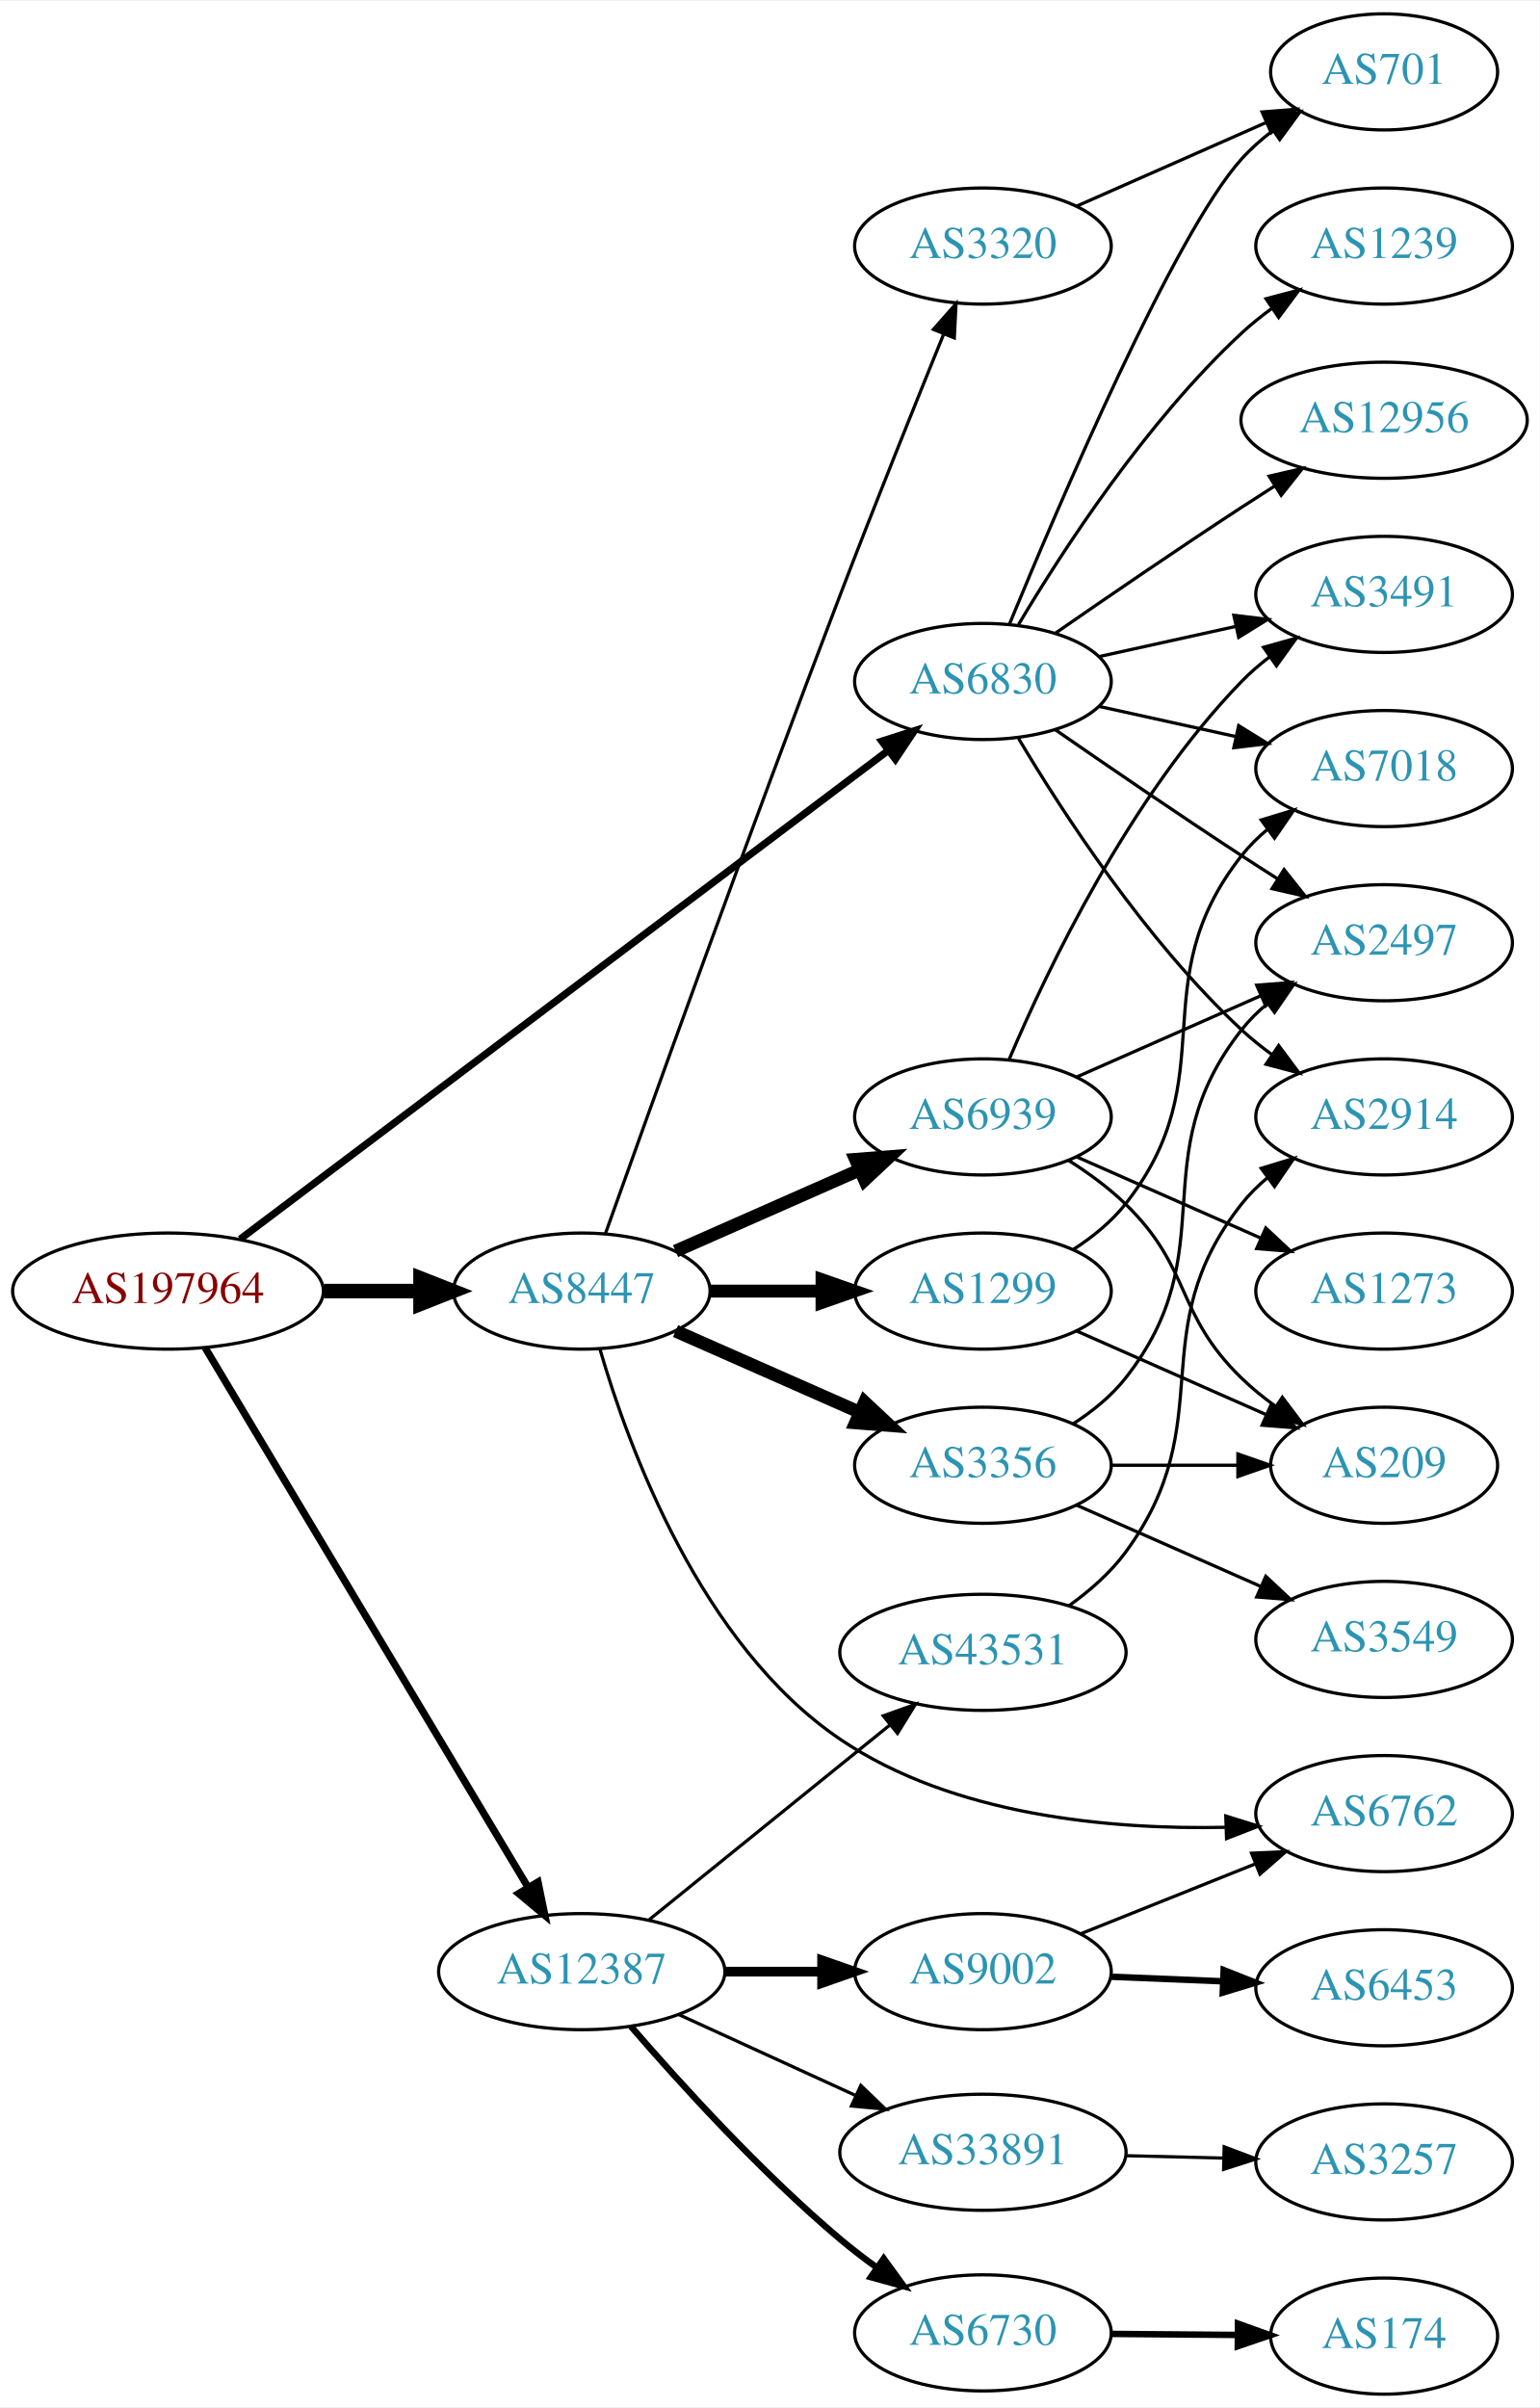
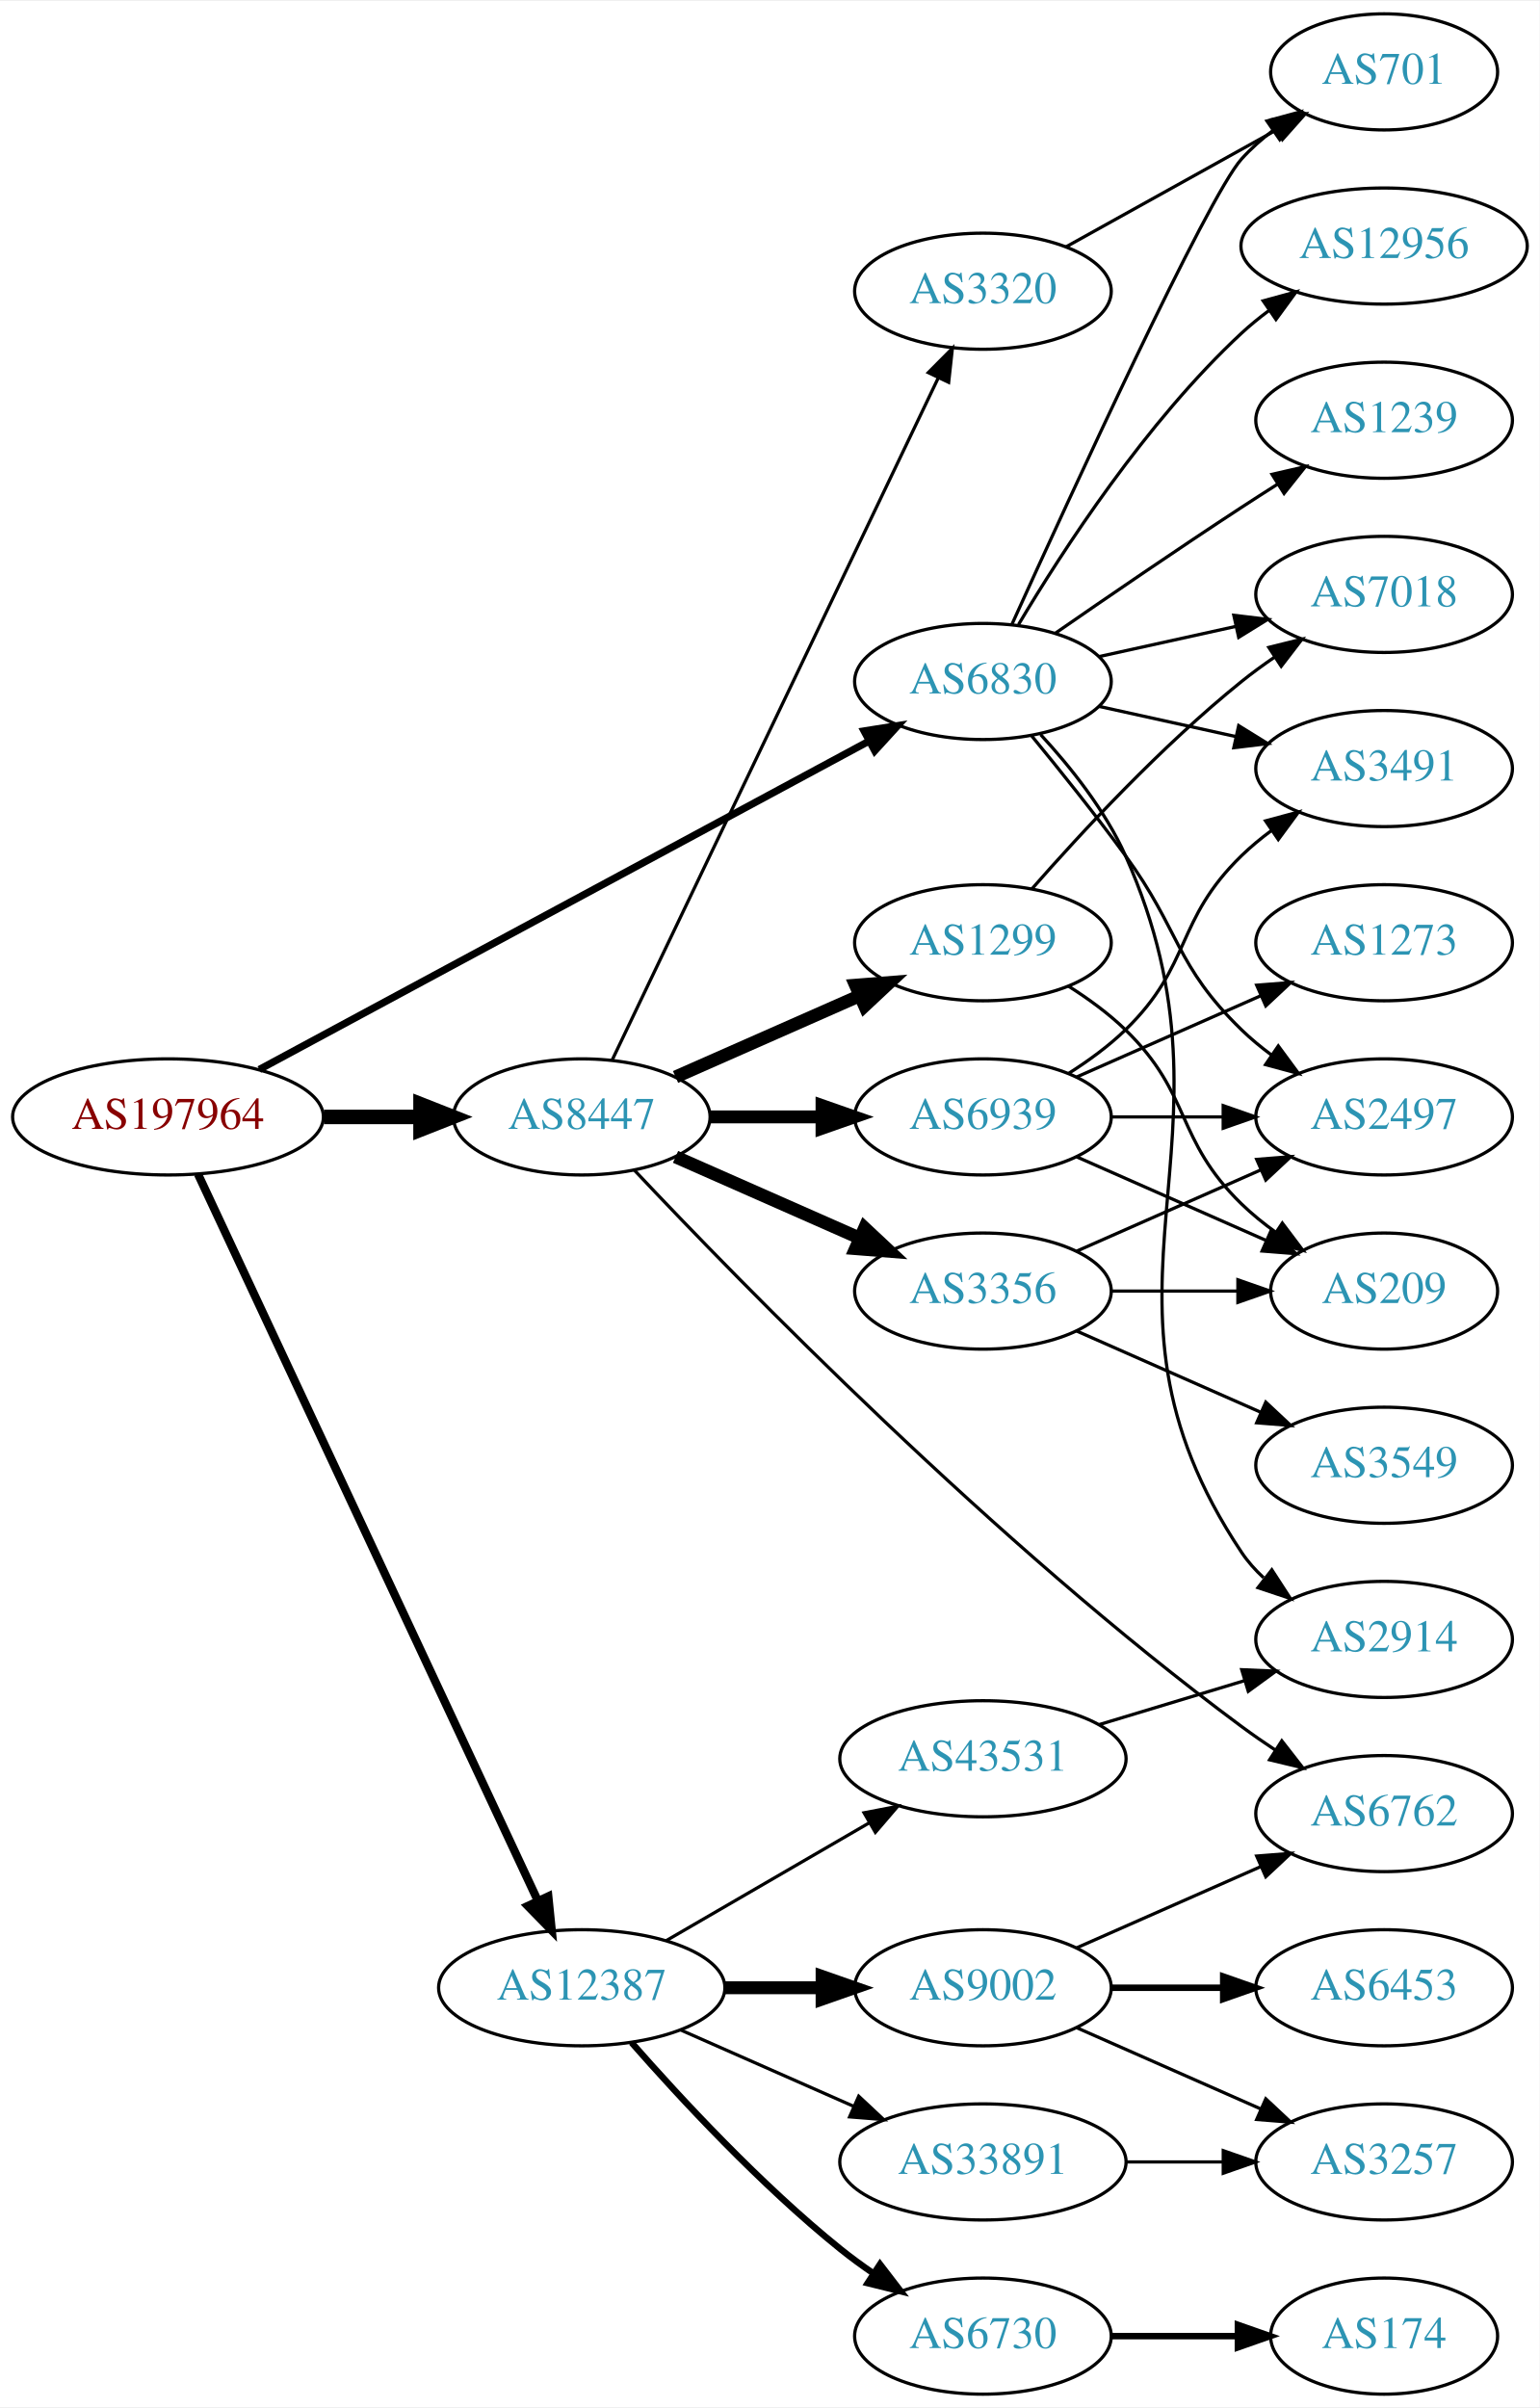
<svg xmlns="http://www.w3.org/2000/svg" xmlns:xlink="http://www.w3.org/1999/xlink" width="477pt" height="746pt" viewBox="0.00 0.00 477.37 746.00">
  <g id="graph0" class="graph" transform="scale(1 1) rotate(0) translate(4 742)">
    <polygon fill="white" stroke="none" points="-4,4 -4,-742 473.368,-742 473.368,4 -4,4" />
    <g id="node1" class="node">
      <g id="a_node1">
        <a xlink:href="/asn/197964" xlink:title="AS197964 ~ Julius Blum GmbH [AT]">
-           <ellipse fill="#ffffff" stroke="black" cx="48.096" cy="-342" rx="48.192" ry="18" />
-           <text text-anchor="middle" x="48.096" y="-338.3" font-family="Times,serif" font-size="14.00" fill="#880000">AS197964</text>
+           <ellipse fill="#ffffff" stroke="black" cx="48.096" cy="-396" rx="48.192" ry="18" />
+           <text text-anchor="middle" x="48.096" y="-392.3" font-family="Times,serif" font-size="14.00" fill="#880000">AS197964</text>
        </a>
      </g>
    </g>
    <g id="node2" class="node">
      <g id="a_node2">
        <a xlink:href="/asn/6830" xlink:title="AS6830 ~ LGI-UPC [AT]">
          <ellipse fill="#ffffff" stroke="black" cx="300.78" cy="-531" rx="39.794" ry="18" />
          <text text-anchor="middle" x="300.78" y="-527.3" font-family="Times,serif" font-size="14.00" fill="#2c94b3">AS6830</text>
        </a>
      </g>
    </g>
    <g id="edge1" class="edge">
-       <path fill="none" stroke="black" stroke-width="2.25" d="M70.469,-358.114C115.576,-392.122 220.512,-471.237 271.271,-509.506" />
-       <polygon fill="black" stroke="black" stroke-width="2.25" points="269.422,-512.495 279.514,-515.721 273.636,-506.906 269.422,-512.495" />
+       <path fill="none" stroke="black" stroke-width="2.25" d="M76.4,-410.704C122.394,-435.473 215.209,-485.456 265.508,-512.544" />
+       <polygon fill="black" stroke="black" stroke-width="2.25" points="263.92,-515.664 274.384,-517.324 267.239,-509.501 263.92,-515.664" />
    </g>
    <g id="node3" class="node">
      <g id="a_node3">
        <a xlink:href="/asn/8447" xlink:title="AS8447 ~ A1 Telekom Austria AG [AT]">
-           <ellipse fill="#ffffff" stroke="black" cx="176.388" cy="-342" rx="39.794" ry="18" />
-           <text text-anchor="middle" x="176.388" y="-338.3" font-family="Times,serif" font-size="14.00" fill="#2c94b3">AS8447</text>
+           <ellipse fill="#ffffff" stroke="black" cx="176.388" cy="-396" rx="39.794" ry="18" />
+           <text text-anchor="middle" x="176.388" y="-392.3" font-family="Times,serif" font-size="14.00" fill="#2c94b3">AS8447</text>
        </a>
      </g>
    </g>
    <g id="edge2" class="edge">
-       <path fill="none" stroke="black" stroke-width="4.5" d="M96.481,-342C106.248,-342 116.551,-342 126.373,-342" />
-       <polygon fill="black" stroke="black" stroke-width="4.5" points="126.393,-345.938 136.393,-342 126.393,-338.063 126.393,-345.938" />
+       <path fill="none" stroke="black" stroke-width="4.5" d="M96.481,-396C106.248,-396 116.551,-396 126.373,-396" />
+       <polygon fill="black" stroke="black" stroke-width="4.5" points="126.393,-399.938 136.393,-396 126.393,-392.063 126.393,-399.938" />
    </g>
    <g id="node4" class="node">
      <g id="a_node4">
        <a xlink:href="/asn/12387" xlink:title="AS12387 ~ TON Total optical Networks AG [CH]">
-           <ellipse fill="#ffffff" stroke="black" cx="176.388" cy="-131" rx="44.393" ry="18" />
-           <text text-anchor="middle" x="176.388" y="-127.3" font-family="Times,serif" font-size="14.00" fill="#2c94b3">AS12387</text>
+           <ellipse fill="#ffffff" stroke="black" cx="176.388" cy="-126" rx="44.393" ry="18" />
+           <text text-anchor="middle" x="176.388" y="-122.3" font-family="Times,serif" font-size="14.00" fill="#2c94b3">AS12387</text>
        </a>
      </g>
    </g>
    <g id="edge3" class="edge">
-       <path fill="none" stroke="black" stroke-width="2.25" d="M59.646,-324.373C81.895,-287.201 133.716,-200.622 159.8,-157.042" />
-       <polygon fill="black" stroke="black" stroke-width="2.25" points="162.823,-158.806 164.956,-148.428 156.817,-155.211 162.823,-158.806" />
+       <path fill="none" stroke="black" stroke-width="2.571" d="M57.382,-378.285C78.969,-332.133 137.045,-207.972 162.797,-152.918" />
+       <polygon fill="black" stroke="black" stroke-width="2.571" points="166.004,-154.322 167.071,-143.781 159.663,-151.356 166.004,-154.322" />
    </g>
    <g id="node5" class="node">
      <g id="a_node5">
+         <a xlink:href="/asn/12956" xlink:title="AS12956 ~ TELXIUS [ES]">
+           <ellipse fill="#ffffff" stroke="black" cx="425.172" cy="-666" rx="44.393" ry="18" />
+           <text text-anchor="middle" x="425.172" y="-662.3" font-family="Times,serif" font-size="14.00" fill="#2c94b3">AS12956</text>
+         </a>
+       </g>
+     </g>
+     <g id="edge4" class="edge">
+       <path fill="none" stroke="black" d="M311.826,-548.671C325.397,-571.472 351.329,-611.472 380.976,-639 383.582,-641.42 386.436,-643.746 389.395,-645.948" />
+       <polygon fill="black" stroke="black" points="387.673,-649.012 397.894,-651.8 391.642,-643.246 387.673,-649.012" />
+     </g>
+     <g id="node6" class="node">
+       <g id="a_node6">
+         <a xlink:href="/asn/3491" xlink:title="AS3491 ~ PCCW Global, Inc. [US]">
+           <ellipse fill="#ffffff" stroke="black" cx="425.172" cy="-504" rx="39.794" ry="18" />
+           <text text-anchor="middle" x="425.172" y="-500.3" font-family="Times,serif" font-size="14.00" fill="#2c94b3">AS3491</text>
+         </a>
+       </g>
+     </g>
+     <g id="edge5" class="edge">
+       <path fill="none" stroke="black" d="M336.852,-523.263C350.04,-520.354 365.219,-517.005 379.185,-513.924" />
+       <polygon fill="black" stroke="black" points="380.083,-517.31 389.094,-511.738 378.575,-510.475 380.083,-517.31" />
+     </g>
+     <g id="node7" class="node">
+       <g id="a_node7">
+         <a xlink:href="/asn/1239" xlink:title="AS1239 ~ Sprint [US]">
+           <ellipse fill="#ffffff" stroke="black" cx="425.172" cy="-612" rx="39.794" ry="18" />
+           <text text-anchor="middle" x="425.172" y="-608.3" font-family="Times,serif" font-size="14.00" fill="#2c94b3">AS1239</text>
+         </a>
+       </g>
+     </g>
+     <g id="edge6" class="edge">
+       <path fill="none" stroke="black" d="M323.137,-545.901C338.988,-556.877 361.191,-572.079 380.976,-585 384.558,-587.339 388.328,-589.759 392.089,-592.144" />
+       <polygon fill="black" stroke="black" points="390.422,-595.231 400.749,-597.596 394.151,-589.307 390.422,-595.231" />
+     </g>
+     <g id="node8" class="node">
+       <g id="a_node8">
        <a xlink:href="/asn/701" xlink:title="AS701 ~ UUNET [US]">
          <ellipse fill="#ffffff" stroke="black" cx="425.172" cy="-720" rx="35.194" ry="18" />
          <text text-anchor="middle" x="425.172" y="-716.3" font-family="Times,serif" font-size="14.00" fill="#2c94b3">AS701</text>
        </a>
      </g>
    </g>
-     <g id="edge4" class="edge">
-       <path fill="none" stroke="black" d="M308.938,-548.633C324.199,-585.658 360.229,-669.976 380.976,-693 383.84,-696.178 387.164,-699.119 390.672,-701.8" />
+     <g id="edge7" class="edge">
+       <path fill="none" stroke="black" d="M309.717,-548.601C327.629,-588.11 370.445,-681.314 380.976,-693 383.84,-696.178 387.164,-699.119 390.672,-701.8" />
      <polygon fill="black" stroke="black" points="388.838,-704.786 399.061,-707.569 392.804,-699.018 388.838,-704.786" />
-     </g>
-     <g id="node6" class="node">
-       <g id="a_node6">
-         <a xlink:href="/asn/1239" xlink:title="AS1239 ~ Sprint [US]">
-           <ellipse fill="#ffffff" stroke="black" cx="425.172" cy="-666" rx="39.794" ry="18" />
-           <text text-anchor="middle" x="425.172" y="-662.3" font-family="Times,serif" font-size="14.00" fill="#2c94b3">AS1239</text>
-         </a>
-       </g>
-     </g>
-     <g id="edge5" class="edge">
-       <path fill="none" stroke="black" d="M311.826,-548.671C325.397,-571.472 351.329,-611.472 380.976,-639 383.882,-641.699 387.096,-644.28 390.42,-646.703" />
-       <polygon fill="black" stroke="black" points="388.555,-649.667 398.798,-652.375 392.479,-643.87 388.555,-649.667" />
-     </g>
-     <g id="node7" class="node">
-       <g id="a_node7">
-         <a xlink:href="/asn/12956" xlink:title="AS12956 ~ TELXIUS [ES]">
-           <ellipse fill="#ffffff" stroke="black" cx="425.172" cy="-612" rx="44.393" ry="18" />
-           <text text-anchor="middle" x="425.172" y="-608.3" font-family="Times,serif" font-size="14.00" fill="#2c94b3">AS12956</text>
-         </a>
-       </g>
-     </g>
-     <g id="edge6" class="edge">
-       <path fill="none" stroke="black" d="M323.137,-545.901C338.988,-556.877 361.191,-572.079 380.976,-585 384.296,-587.169 387.779,-589.406 391.265,-591.621" />
-       <polygon fill="black" stroke="black" points="389.521,-594.66 399.847,-597.032 393.254,-588.738 389.521,-594.66" />
-     </g>
-     <g id="node8" class="node">
-       <g id="a_node8">
-         <a xlink:href="/asn/2497" xlink:title="AS2497 ~ Internet Initiative Japan Inc. [JP]">
-           <ellipse fill="#ffffff" stroke="black" cx="425.172" cy="-450" rx="39.794" ry="18" />
-           <text text-anchor="middle" x="425.172" y="-446.3" font-family="Times,serif" font-size="14.00" fill="#2c94b3">AS2497</text>
-         </a>
-       </g>
-     </g>
-     <g id="edge7" class="edge">
-       <path fill="none" stroke="black" d="M323.137,-516.099C338.988,-505.123 361.191,-489.921 380.976,-477 384.558,-474.661 388.328,-472.241 392.089,-469.856" />
-       <polygon fill="black" stroke="black" points="394.151,-472.693 400.749,-464.404 390.422,-466.769 394.151,-472.693" />
    </g>
    <g id="node9" class="node">
      <g id="a_node9">
-         <a xlink:href="/asn/7018" xlink:title="AS7018 ~ AT&amp;T Services, Inc. [US]">
-           <ellipse fill="#ffffff" stroke="black" cx="425.172" cy="-504" rx="39.794" ry="18" />
-           <text text-anchor="middle" x="425.172" y="-500.3" font-family="Times,serif" font-size="14.00" fill="#2c94b3">AS7018</text>
+         <a xlink:href="/asn/2914" xlink:title="AS2914 ~ NTT America, Inc. [US]">
+           <ellipse fill="#ffffff" stroke="black" cx="425.172" cy="-234" rx="39.794" ry="18" />
+           <text text-anchor="middle" x="425.172" y="-230.3" font-family="Times,serif" font-size="14.00" fill="#2c94b3">AS2914</text>
        </a>
      </g>
    </g>
    <g id="edge8" class="edge">
-       <path fill="none" stroke="black" d="M336.852,-523.263C350.04,-520.354 365.219,-517.005 379.185,-513.924" />
-       <polygon fill="black" stroke="black" points="380.083,-517.31 389.094,-511.738 378.575,-510.475 380.083,-517.31" />
+       <path fill="none" stroke="black" d="M318.679,-514.524C327.912,-504.532 338.711,-491.032 344.976,-477 384.654,-388.131 326.937,-341.944 380.976,-261 382.891,-258.131 385.225,-255.51 387.806,-253.128" />
+       <polygon fill="black" stroke="black" points="390.357,-255.579 396.118,-246.687 386.069,-250.046 390.357,-255.579" />
    </g>
    <g id="node10" class="node">
      <g id="a_node10">
-         <a xlink:href="/asn/3491" xlink:title="AS3491 ~ PCCW Global, Inc. [US]">
+         <a xlink:href="/asn/2497" xlink:title="AS2497 ~ Internet Initiative Japan Inc. [JP]">
+           <ellipse fill="#ffffff" stroke="black" cx="425.172" cy="-396" rx="39.794" ry="18" />
+           <text text-anchor="middle" x="425.172" y="-392.3" font-family="Times,serif" font-size="14.00" fill="#2c94b3">AS2497</text>
+         </a>
+       </g>
+     </g>
+     <g id="edge9" class="edge">
+       <path fill="none" stroke="black" d="M315.782,-514.269C324.43,-503.75 335.622,-489.792 344.976,-477 362.001,-453.716 360.282,-443.094 380.976,-423 383.821,-420.237 386.995,-417.614 390.295,-415.166" />
+       <polygon fill="black" stroke="black" points="392.36,-417.994 398.643,-409.462 388.411,-412.214 392.36,-417.994" />
+     </g>
+     <g id="node11" class="node">
+       <g id="a_node11">
+         <a xlink:href="/asn/7018" xlink:title="AS7018 ~ AT&amp;T Services, Inc. [US]">
          <ellipse fill="#ffffff" stroke="black" cx="425.172" cy="-558" rx="39.794" ry="18" />
-           <text text-anchor="middle" x="425.172" y="-554.3" font-family="Times,serif" font-size="14.00" fill="#2c94b3">AS3491</text>
-         </a>
-       </g>
-     </g>
-     <g id="edge9" class="edge">
+           <text text-anchor="middle" x="425.172" y="-554.3" font-family="Times,serif" font-size="14.00" fill="#2c94b3">AS7018</text>
+         </a>
+       </g>
+     </g>
+     <g id="edge10" class="edge">
      <path fill="none" stroke="black" d="M336.852,-538.737C350.04,-541.646 365.219,-544.995 379.185,-548.076" />
      <polygon fill="black" stroke="black" points="378.575,-551.525 389.094,-550.262 380.083,-544.69 378.575,-551.525" />
    </g>
-     <g id="node11" class="node">
-       <g id="a_node11">
-         <a xlink:href="/asn/2914" xlink:title="AS2914 ~ NTT America, Inc. [US]">
-           <ellipse fill="#ffffff" stroke="black" cx="425.172" cy="-396" rx="39.794" ry="18" />
-           <text text-anchor="middle" x="425.172" y="-392.3" font-family="Times,serif" font-size="14.00" fill="#2c94b3">AS2914</text>
-         </a>
-       </g>
-     </g>
-     <g id="edge10" class="edge">
-       <path fill="none" stroke="black" d="M311.826,-513.329C325.397,-490.528 351.329,-450.528 380.976,-423 383.882,-420.301 387.096,-417.72 390.42,-415.297" />
-       <polygon fill="black" stroke="black" points="392.479,-418.13 398.798,-409.625 388.555,-412.333 392.479,-418.13" />
-     </g>
    <g id="node12" class="node">
      <g id="a_node12">
-         <a xlink:href="/asn/3356" xlink:title="AS3356 ~ Level 3 Parent, LLC [US]">
-           <ellipse fill="#ffffff" stroke="black" cx="300.78" cy="-288" rx="39.794" ry="18" />
-           <text text-anchor="middle" x="300.78" y="-284.3" font-family="Times,serif" font-size="14.00" fill="#2c94b3">AS3356</text>
+         <a xlink:href="/asn/1299" xlink:title="AS1299 ~ Telia Carrier [EU]">
+           <ellipse fill="#ffffff" stroke="black" cx="300.78" cy="-450" rx="39.794" ry="18" />
+           <text text-anchor="middle" x="300.78" y="-446.3" font-family="Times,serif" font-size="14.00" fill="#2c94b3">AS1299</text>
        </a>
      </g>
    </g>
    <g id="edge11" class="edge">
-       <path fill="none" stroke="black" stroke-width="4" d="M205.467,-329.611C222.415,-322.134 244.212,-312.517 262.581,-304.412" />
-       <polygon fill="black" stroke="black" stroke-width="4" points="264.095,-307.57 271.831,-300.331 261.269,-301.166 264.095,-307.57" />
+       <path fill="none" stroke="black" stroke-width="4" d="M205.467,-408.389C222.415,-415.866 244.212,-425.483 262.581,-433.588" />
+       <polygon fill="black" stroke="black" stroke-width="4" points="261.269,-436.834 271.831,-437.669 264.095,-430.43 261.269,-436.834" />
    </g>
    <g id="node13" class="node">
      <g id="a_node13">
-         <a xlink:href="/asn/1299" xlink:title="AS1299 ~ Telia Carrier [EU]">
+         <a xlink:href="/asn/3356" xlink:title="AS3356 ~ Level 3 Parent, LLC [US]">
          <ellipse fill="#ffffff" stroke="black" cx="300.78" cy="-342" rx="39.794" ry="18" />
-           <text text-anchor="middle" x="300.78" y="-338.3" font-family="Times,serif" font-size="14.00" fill="#2c94b3">AS1299</text>
+           <text text-anchor="middle" x="300.78" y="-338.3" font-family="Times,serif" font-size="14.00" fill="#2c94b3">AS3356</text>
        </a>
      </g>
    </g>
    <g id="edge12" class="edge">
-       <path fill="none" stroke="black" stroke-width="4" d="M216.113,-342C227.052,-342 239.102,-342 250.568,-342" />
-       <polygon fill="black" stroke="black" stroke-width="4" points="250.886,-345.5 260.886,-342 250.886,-338.5 250.886,-345.5" />
+       <path fill="none" stroke="black" stroke-width="4" d="M205.467,-383.611C222.415,-376.134 244.212,-366.517 262.581,-358.412" />
+       <polygon fill="black" stroke="black" stroke-width="4" points="264.095,-361.57 271.831,-354.331 261.269,-355.166 264.095,-361.57" />
    </g>
    <g id="node14" class="node">
      <g id="a_node14">
        <a xlink:href="/asn/6939" xlink:title="AS6939 ~ Hurricane Electric LLC [US]">
          <ellipse fill="#ffffff" stroke="black" cx="300.78" cy="-396" rx="39.794" ry="18" />
          <text text-anchor="middle" x="300.78" y="-392.3" font-family="Times,serif" font-size="14.00" fill="#2c94b3">AS6939</text>
        </a>
      </g>
    </g>
    <g id="edge13" class="edge">
-       <path fill="none" stroke="black" stroke-width="4" d="M205.467,-354.389C222.415,-361.866 244.212,-371.483 262.581,-379.588" />
-       <polygon fill="black" stroke="black" stroke-width="4" points="261.269,-382.834 271.831,-383.669 264.095,-376.43 261.269,-382.834" />
+       <path fill="none" stroke="black" stroke-width="4" d="M216.113,-396C227.052,-396 239.102,-396 250.568,-396" />
+       <polygon fill="black" stroke="black" stroke-width="4" points="250.886,-399.5 260.886,-396 250.886,-392.5 250.886,-399.5" />
    </g>
    <g id="node15" class="node">
      <g id="a_node15">
+         <a xlink:href="/asn/3320" xlink:title="AS3320 ~ DTAG [DE]">
+           <ellipse fill="#ffffff" stroke="black" cx="300.78" cy="-652" rx="39.794" ry="18" />
+           <text text-anchor="middle" x="300.78" y="-648.3" font-family="Times,serif" font-size="14.00" fill="#2c94b3">AS3320</text>
+         </a>
+       </g>
+     </g>
+     <g id="edge14" class="edge">
+       <path fill="none" stroke="black" d="M185.8,-413.596C206.849,-457.623 261.898,-572.765 286.987,-625.243" />
+       <polygon fill="black" stroke="black" points="283.837,-626.769 291.308,-634.281 290.153,-623.749 283.837,-626.769" />
+     </g>
+     <g id="node16" class="node">
+       <g id="a_node16">
        <a xlink:href="/asn/6762" xlink:title="AS6762 ~ TELECOM ITALIA SPARKLE S.p.A. [IT]">
          <ellipse fill="#ffffff" stroke="black" cx="425.172" cy="-180" rx="39.794" ry="18" />
          <text text-anchor="middle" x="425.172" y="-176.3" font-family="Times,serif" font-size="14.00" fill="#2c94b3">AS6762</text>
        </a>
      </g>
    </g>
-     <g id="edge14" class="edge">
-       <path fill="none" stroke="black" d="M182.027,-323.98C190.895,-293.504 213.332,-232.252 256.584,-203 291.567,-179.341 340.129,-175.004 375.976,-175.748" />
-       <polygon fill="black" stroke="black" points="376.08,-179.253 386.195,-176.103 376.323,-172.258 376.08,-179.253" />
-     </g>
-     <g id="node16" class="node">
-       <g id="a_node16">
-         <a xlink:href="/asn/3320" xlink:title="AS3320 ~ DTAG [DE]">
-           <ellipse fill="#ffffff" stroke="black" cx="300.78" cy="-666" rx="39.794" ry="18" />
-           <text text-anchor="middle" x="300.78" y="-662.3" font-family="Times,serif" font-size="14.00" fill="#2c94b3">AS3320</text>
-         </a>
-       </g>
-     </g>
    <g id="edge15" class="edge">
-       <path fill="none" stroke="black" d="M183.682,-359.704C196.868,-396.671 228.499,-484.713 256.584,-558 267.174,-585.636 279.796,-617.025 288.652,-638.813" />
-       <polygon fill="black" stroke="black" points="285.421,-640.159 292.435,-648.1 291.904,-637.518 285.421,-640.159" />
+       <path fill="none" stroke="black" d="M192.672,-379.513C225.206,-344.963 304.589,-263.496 380.976,-207 384.335,-204.515 387.926,-202.028 391.549,-199.624" />
+       <polygon fill="black" stroke="black" points="393.452,-202.561 399.965,-194.205 389.662,-196.676 393.452,-202.561" />
    </g>
    <g id="node19" class="node">
      <g id="a_node19">
-         <a xlink:href="/asn/6730" xlink:title="AS6730 ~ Sunrise Communications AG [CH]">
-           <ellipse fill="#ffffff" stroke="black" cx="300.78" cy="-19" rx="39.794" ry="18" />
-           <text text-anchor="middle" x="300.78" y="-15.3" font-family="Times,serif" font-size="14.00" fill="#2c94b3">AS6730</text>
+         <a xlink:href="/asn/33891" xlink:title="AS33891 ~ CORE-BACKBONE GMBH GLOBAL NETWORK [DE]">
+           <ellipse fill="#ffffff" stroke="black" cx="300.78" cy="-72" rx="44.393" ry="18" />
+           <text text-anchor="middle" x="300.78" y="-68.3" font-family="Times,serif" font-size="14.00" fill="#2c94b3">AS33891</text>
        </a>
      </g>
    </g>
    <g id="edge19" class="edge">
-       <path fill="none" stroke="black" stroke-width="2" d="M191.598,-114.054C206.747,-96.503 231.907,-68.787 256.584,-48 260.098,-45.039 263.922,-42.11 267.793,-39.317" />
-       <polygon fill="black" stroke="black" stroke-width="2" points="270.018,-42.033 276.242,-33.459 266.029,-36.281 270.018,-42.033" />
+       <path fill="none" stroke="black" d="M207.015,-112.928C223.132,-105.817 243.272,-96.931 260.664,-89.258" />
+       <polygon fill="black" stroke="black" points="262.264,-92.377 270.001,-85.139 259.439,-85.973 262.264,-92.377" />
    </g>
    <g id="node20" class="node">
      <g id="a_node20">
-         <a xlink:href="/asn/9002" xlink:title="AS9002 ~ RETN Limited [EU]">
-           <ellipse fill="#ffffff" stroke="black" cx="300.78" cy="-131" rx="39.794" ry="18" />
-           <text text-anchor="middle" x="300.78" y="-127.3" font-family="Times,serif" font-size="14.00" fill="#2c94b3">AS9002</text>
+         <a xlink:href="/asn/6730" xlink:title="AS6730 ~ Sunrise Communications AG [CH]">
+           <ellipse fill="#ffffff" stroke="black" cx="300.78" cy="-18" rx="39.794" ry="18" />
+           <text text-anchor="middle" x="300.78" y="-14.3" font-family="Times,serif" font-size="14.00" fill="#2c94b3">AS6730</text>
        </a>
      </g>
    </g>
    <g id="edge20" class="edge">
-       <path fill="none" stroke="black" stroke-width="3" d="M220.883,-131C230.572,-131 240.909,-131 250.802,-131" />
-       <polygon fill="black" stroke="black" stroke-width="3" points="250.904,-134.5 260.904,-131 250.904,-127.5 250.904,-134.5" />
+       <path fill="none" stroke="black" stroke-width="2" d="M191.82,-109.017C206.952,-91.772 231.916,-64.852 256.584,-45 259.839,-42.38 263.364,-39.808 266.949,-37.354" />
+       <polygon fill="black" stroke="black" stroke-width="2" points="268.867,-40.281 275.321,-31.879 265.036,-34.423 268.867,-40.281" />
    </g>
    <g id="node21" class="node">
      <g id="a_node21">
-         <a xlink:href="/asn/33891" xlink:title="AS33891 ~ CORE-BACKBONE GMBH GLOBAL NETWORK [DE]">
-           <ellipse fill="#ffffff" stroke="black" cx="300.78" cy="-75" rx="44.393" ry="18" />
-           <text text-anchor="middle" x="300.78" y="-71.3" font-family="Times,serif" font-size="14.00" fill="#2c94b3">AS33891</text>
+         <a xlink:href="/asn/9002" xlink:title="AS9002 ~ RETN Limited [EU]">
+           <ellipse fill="#ffffff" stroke="black" cx="300.78" cy="-126" rx="39.794" ry="18" />
+           <text text-anchor="middle" x="300.78" y="-122.3" font-family="Times,serif" font-size="14.00" fill="#2c94b3">AS9002</text>
        </a>
      </g>
    </g>
    <g id="edge21" class="edge">
-       <path fill="none" stroke="black" d="M206.393,-117.729C222.735,-110.251 243.36,-100.815 261.067,-92.713" />
-       <polygon fill="black" stroke="black" points="262.921,-95.713 270.559,-88.37 260.009,-89.348 262.921,-95.713" />
+       <path fill="none" stroke="black" stroke-width="4" d="M220.883,-126C230.572,-126 240.909,-126 250.802,-126" />
+       <polygon fill="black" stroke="black" stroke-width="4" points="250.904,-129.5 260.904,-126 250.904,-122.5 250.904,-129.5" />
    </g>
    <g id="node22" class="node">
      <g id="a_node22">
        <a xlink:href="/asn/43531" xlink:title="AS43531 ~ IX Reach Ltd [GB]">
-           <ellipse fill="#ffffff" stroke="black" cx="300.78" cy="-230" rx="44.393" ry="18" />
-           <text text-anchor="middle" x="300.78" y="-226.3" font-family="Times,serif" font-size="14.00" fill="#2c94b3">AS43531</text>
+           <ellipse fill="#ffffff" stroke="black" cx="300.78" cy="-197" rx="44.393" ry="18" />
+           <text text-anchor="middle" x="300.78" y="-193.3" font-family="Times,serif" font-size="14.00" fill="#2c94b3">AS43531</text>
        </a>
      </g>
    </g>
    <g id="edge22" class="edge">
-       <path fill="none" stroke="black" d="M197.324,-147.126C217.595,-163.523 249.17,-189.063 271.91,-207.457" />
-       <polygon fill="black" stroke="black" points="269.875,-210.313 279.851,-213.881 274.278,-204.87 269.875,-210.313" />
-     </g>
-     <g id="edge18" class="edge">
-       <path fill="none" stroke="black" d="M328.751,-300.855C334.74,-304.72 340.599,-309.441 344.976,-315 376.274,-354.754 349.677,-383.246 380.976,-423 383.301,-425.953 386.044,-428.67 389.004,-431.147" />
-       <polygon fill="black" stroke="black" points="387.063,-434.064 397.2,-437.145 391.196,-428.415 387.063,-434.064" />
+       <path fill="none" stroke="black" d="M202.451,-140.539C220.645,-151.094 245.478,-165.5 265.507,-177.118" />
+       <polygon fill="black" stroke="black" points="263.923,-180.246 274.329,-182.236 267.436,-174.191 263.923,-180.246" />
+     </g>
+     <g id="edge32" class="edge">
+       <path fill="none" stroke="black" d="M315.932,-466.663C331.034,-483.894 356.155,-511.024 380.976,-531 384.231,-533.62 387.756,-536.192 391.341,-538.646" />
+       <polygon fill="black" stroke="black" points="389.429,-541.577 399.714,-544.121 393.26,-535.719 389.429,-541.577" />
+     </g>
+     <g id="node18" class="node">
+       <g id="a_node18">
+         <a xlink:href="/asn/209" xlink:title="AS209 ~ CenturyLink Communications, LLC [US]">
+           <ellipse fill="#ffffff" stroke="black" cx="425.172" cy="-342" rx="35.194" ry="18" />
+           <text text-anchor="middle" x="425.172" y="-338.3" font-family="Times,serif" font-size="14.00" fill="#2c94b3">AS209</text>
+         </a>
+       </g>
+     </g>
+     <g id="edge33" class="edge">
+       <path fill="none" stroke="black" d="M327.309,-436.538C333.472,-432.638 339.773,-428.052 344.976,-423 365.669,-402.906 360.282,-389.094 380.976,-369 384.204,-365.866 387.854,-362.911 391.633,-360.188" />
+       <polygon fill="black" stroke="black" points="393.612,-363.075 399.993,-354.617 389.73,-357.25 393.612,-363.075" />
+     </g>
+     <g id="edge17" class="edge">
+       <path fill="none" stroke="black" d="M329.859,-354.389C346.807,-361.866 368.604,-371.483 386.974,-379.588" />
+       <polygon fill="black" stroke="black" points="385.661,-382.834 396.223,-383.669 388.487,-376.43 385.661,-382.834" />
    </g>
    <g id="node17" class="node">
      <g id="a_node17">
        <a xlink:href="/asn/3549" xlink:title="AS3549 ~ Level 3 Parent, LLC [US]">
-           <ellipse fill="#ffffff" stroke="black" cx="425.172" cy="-234" rx="39.794" ry="18" />
-           <text text-anchor="middle" x="425.172" y="-230.3" font-family="Times,serif" font-size="14.00" fill="#2c94b3">AS3549</text>
+           <ellipse fill="#ffffff" stroke="black" cx="425.172" cy="-288" rx="39.794" ry="18" />
+           <text text-anchor="middle" x="425.172" y="-284.3" font-family="Times,serif" font-size="14.00" fill="#2c94b3">AS3549</text>
        </a>
      </g>
    </g>
    <g id="edge16" class="edge">
-       <path fill="none" stroke="black" d="M329.859,-275.611C346.807,-268.134 368.604,-258.517 386.974,-250.412" />
-       <polygon fill="black" stroke="black" points="388.487,-253.57 396.223,-246.331 385.661,-247.166 388.487,-253.57" />
-     </g>
-     <g id="node18" class="node">
-       <g id="a_node18">
-         <a xlink:href="/asn/209" xlink:title="AS209 ~ CenturyLink Communications, LLC [US]">
-           <ellipse fill="#ffffff" stroke="black" cx="425.172" cy="-288" rx="35.194" ry="18" />
-           <text text-anchor="middle" x="425.172" y="-284.3" font-family="Times,serif" font-size="14.00" fill="#2c94b3">AS209</text>
-         </a>
-       </g>
-     </g>
-     <g id="edge17" class="edge">
-       <path fill="none" stroke="black" d="M340.505,-288C352.994,-288 366.933,-288 379.797,-288" />
-       <polygon fill="black" stroke="black" points="379.835,-291.5 389.835,-288 379.835,-284.5 379.835,-291.5" />
-     </g>
-     <g id="edge32" class="edge">
-       <path fill="none" stroke="black" d="M328.751,-354.855C334.74,-358.72 340.599,-363.441 344.976,-369 376.274,-408.754 349.677,-437.246 380.976,-477 383.301,-479.953 386.044,-482.67 389.004,-485.147" />
-       <polygon fill="black" stroke="black" points="387.063,-488.064 397.2,-491.145 391.196,-482.415 387.063,-488.064" />
+       <path fill="none" stroke="black" d="M329.859,-329.611C346.807,-322.134 368.604,-312.517 386.974,-304.412" />
+       <polygon fill="black" stroke="black" points="388.487,-307.57 396.223,-300.331 385.661,-301.166 388.487,-307.57" />
+     </g>
+     <g id="edge18" class="edge">
+       <path fill="none" stroke="black" d="M340.505,-342C352.994,-342 366.933,-342 379.797,-342" />
+       <polygon fill="black" stroke="black" points="379.835,-345.5 389.835,-342 379.835,-338.5 379.835,-345.5" />
    </g>
    <g id="edge31" class="edge">
-       <path fill="none" stroke="black" d="M329.859,-329.611C347.288,-321.922 369.845,-311.969 388.528,-303.726" />
-       <polygon fill="black" stroke="black" points="390.162,-306.831 397.898,-299.592 387.336,-300.427 390.162,-306.831" />
+       <path fill="none" stroke="black" d="M327.309,-409.462C333.472,-413.362 339.773,-417.948 344.976,-423 365.669,-443.094 360.282,-456.906 380.976,-477 383.821,-479.763 386.995,-482.386 390.295,-484.834" />
+       <polygon fill="black" stroke="black" points="388.411,-487.786 398.643,-490.538 392.36,-482.006 388.411,-487.786" />
+     </g>
+     <g id="edge30" class="edge">
+       <path fill="none" stroke="black" d="M340.505,-396C351.444,-396 363.494,-396 374.961,-396" />
+       <polygon fill="black" stroke="black" points="375.278,-399.5 385.278,-396 375.278,-392.5 375.278,-399.5" />
+     </g>
+     <g id="edge29" class="edge">
+       <path fill="none" stroke="black" d="M329.859,-383.611C347.288,-375.922 369.845,-365.969 388.528,-357.726" />
+       <polygon fill="black" stroke="black" points="390.162,-360.831 397.898,-353.592 387.336,-354.427 390.162,-360.831" />
+     </g>
+     <g id="node26" class="node">
+       <g id="a_node26">
+         <a xlink:href="/asn/1273" xlink:title="AS1273 ~ Vodafone Group PLC [EU]">
+           <ellipse fill="#ffffff" stroke="black" cx="425.172" cy="-450" rx="39.794" ry="18" />
+           <text text-anchor="middle" x="425.172" y="-446.3" font-family="Times,serif" font-size="14.00" fill="#2c94b3">AS1273</text>
+         </a>
+       </g>
    </g>
    <g id="edge28" class="edge">
      <path fill="none" stroke="black" d="M329.859,-408.389C346.807,-415.866 368.604,-425.483 386.974,-433.588" />
      <polygon fill="black" stroke="black" points="385.661,-436.834 396.223,-437.669 388.487,-430.43 385.661,-436.834" />
    </g>
-     <g id="edge27" class="edge">
-       <path fill="none" stroke="black" d="M308.97,-413.975C320.737,-441.682 346.312,-495.348 380.976,-531 383.596,-533.695 386.537,-536.239 389.619,-538.608" />
-       <polygon fill="black" stroke="black" points="387.786,-541.597 397.988,-544.455 391.795,-535.859 387.786,-541.597" />
-     </g>
-     <g id="edge30" class="edge">
-       <path fill="none" stroke="black" d="M327.309,-382.538C333.472,-378.638 339.773,-374.052 344.976,-369 365.669,-348.906 360.282,-335.094 380.976,-315 384.204,-311.866 387.854,-308.911 391.633,-306.188" />
-       <polygon fill="black" stroke="black" points="393.612,-309.075 399.993,-300.617 389.73,-303.25 393.612,-309.075" />
-     </g>
-     <g id="node26" class="node">
-       <g id="a_node26">
-         <a xlink:href="/asn/1273" xlink:title="AS1273 ~ Vodafone Group PLC [EU]">
-           <ellipse fill="#ffffff" stroke="black" cx="425.172" cy="-342" rx="39.794" ry="18" />
-           <text text-anchor="middle" x="425.172" y="-338.3" font-family="Times,serif" font-size="14.00" fill="#2c94b3">AS1273</text>
-         </a>
-       </g>
-     </g>
-     <g id="edge29" class="edge">
-       <path fill="none" stroke="black" d="M329.859,-383.611C346.807,-376.134 368.604,-366.517 386.974,-358.412" />
-       <polygon fill="black" stroke="black" points="388.487,-361.57 396.223,-354.331 385.661,-355.166 388.487,-361.57" />
-     </g>
-     <g id="edge33" class="edge">
-       <path fill="none" stroke="black" d="M329.859,-678.389C347.288,-686.078 369.845,-696.031 388.528,-704.274" />
-       <polygon fill="black" stroke="black" points="387.336,-707.573 397.898,-708.408 390.162,-701.169 387.336,-707.573" />
+     <g id="edge34" class="edge">
+       <path fill="none" stroke="black" d="M326.548,-665.761C345.325,-676.194 371.298,-690.624 391.733,-701.977" />
+       <polygon fill="black" stroke="black" points="390.245,-705.155 400.687,-706.952 393.645,-699.036 390.245,-705.155" />
    </g>
    <g id="node23" class="node">
      <g id="a_node23">
+         <a xlink:href="/asn/3257" xlink:title="AS3257 ~ GTT [DE]">
+           <ellipse fill="#ffffff" stroke="black" cx="425.172" cy="-72" rx="39.794" ry="18" />
+           <text text-anchor="middle" x="425.172" y="-68.3" font-family="Times,serif" font-size="14.00" fill="#2c94b3">AS3257</text>
+         </a>
+       </g>
+     </g>
+     <g id="edge23" class="edge">
+       <path fill="none" stroke="black" d="M345.275,-72C354.964,-72 365.301,-72 375.194,-72" />
+       <polygon fill="black" stroke="black" points="375.296,-75.5 385.296,-72 375.296,-68.5 375.296,-75.5" />
+     </g>
+     <g id="node24" class="node">
+       <g id="a_node24">
        <a xlink:href="/asn/174" xlink:title="AS174 ~ Cogent Communications [US]">
          <ellipse fill="#ffffff" stroke="black" cx="425.172" cy="-18" rx="35.194" ry="18" />
          <text text-anchor="middle" x="425.172" y="-14.3" font-family="Times,serif" font-size="14.00" fill="#2c94b3">AS174</text>
        </a>
      </g>
    </g>
-     <g id="edge23" class="edge">
-       <path fill="none" stroke="black" stroke-width="2" d="M340.505,-18.684C352.994,-18.582 366.933,-18.468 379.797,-18.363" />
-       <polygon fill="black" stroke="black" stroke-width="2" points="379.864,-21.862 389.835,-18.281 379.806,-14.863 379.864,-21.862" />
-     </g>
    <g id="edge24" class="edge">
-       <path fill="none" stroke="black" d="M331.096,-142.737C347.326,-149.235 367.707,-157.394 385.257,-164.42" />
-       <polygon fill="black" stroke="black" points="384.086,-167.722 394.671,-168.189 386.688,-161.223 384.086,-167.722" />
-     </g>
-     <g id="node24" class="node">
-       <g id="a_node24">
+       <path fill="none" stroke="black" stroke-width="2" d="M340.505,-18C352.994,-18 366.933,-18 379.797,-18" />
+       <polygon fill="black" stroke="black" stroke-width="2" points="379.835,-21.5 389.835,-18 379.835,-14.5 379.835,-21.5" />
+     </g>
+     <g id="edge26" class="edge">
+       <path fill="none" stroke="black" d="M329.859,-138.389C346.807,-145.866 368.604,-155.483 386.974,-163.588" />
+       <polygon fill="black" stroke="black" points="385.661,-166.834 396.223,-167.669 388.487,-160.43 385.661,-166.834" />
+     </g>
+     <g id="edge27" class="edge">
+       <path fill="none" stroke="black" d="M329.859,-113.611C346.807,-106.134 368.604,-96.517 386.974,-88.412" />
+       <polygon fill="black" stroke="black" points="388.487,-91.57 396.223,-84.331 385.661,-85.165 388.487,-91.57" />
+     </g>
+     <g id="node25" class="node">
+       <g id="a_node25">
        <a xlink:href="/asn/6453" xlink:title="AS6453 ~ TATA COMMUNICATIONS (AMERICA) INC [US]">
          <ellipse fill="#ffffff" stroke="black" cx="425.172" cy="-126" rx="39.794" ry="18" />
          <text text-anchor="middle" x="425.172" y="-122.3" font-family="Times,serif" font-size="14.00" fill="#2c94b3">AS6453</text>
        </a>
      </g>
    </g>
    <g id="edge25" class="edge">
-       <path fill="none" stroke="black" stroke-width="2" d="M340.505,-129.418C351.444,-128.971 363.494,-128.479 374.961,-128.01" />
-       <polygon fill="black" stroke="black" stroke-width="2" points="375.429,-131.494 385.278,-127.589 375.143,-124.5 375.429,-131.494" />
-     </g>
-     <g id="node25" class="node">
-       <g id="a_node25">
-         <a xlink:href="/asn/3257" xlink:title="AS3257 ~ GTT [DE]">
-           <ellipse fill="#ffffff" stroke="black" cx="425.172" cy="-72" rx="39.794" ry="18" />
-           <text text-anchor="middle" x="425.172" y="-68.3" font-family="Times,serif" font-size="14.00" fill="#2c94b3">AS3257</text>
-         </a>
-       </g>
-     </g>
-     <g id="edge26" class="edge">
-       <path fill="none" stroke="black" d="M344.931,-73.942C354.738,-73.702 365.224,-73.445 375.252,-73.199" />
-       <polygon fill="black" stroke="black" points="375.577,-76.692 385.488,-72.948 375.405,-69.694 375.577,-76.692" />
-     </g>
-     <g id="edge34" class="edge">
-       <path fill="none" stroke="black" d="M327.397,-244.4C333.847,-249.014 340.267,-254.609 344.976,-261 374.99,-301.733 349.677,-329.246 380.976,-369 383.301,-371.953 386.044,-374.67 389.004,-377.147" />
-       <polygon fill="black" stroke="black" points="387.063,-380.064 397.2,-383.145 391.196,-374.415 387.063,-380.064" />
+       <path fill="none" stroke="black" stroke-width="2" d="M340.505,-126C351.444,-126 363.494,-126 374.961,-126" />
+       <polygon fill="black" stroke="black" stroke-width="2" points="375.278,-129.5 385.278,-126 375.278,-122.5 375.278,-129.5" />
+     </g>
+     <g id="edge35" class="edge">
+       <path fill="none" stroke="black" d="M336.852,-207.603C350.856,-211.836 367.107,-216.749 381.765,-221.18" />
+       <polygon fill="black" stroke="black" points="381.027,-224.613 391.612,-224.157 383.052,-217.913 381.027,-224.613" />
    </g>
  </g>
</svg>
